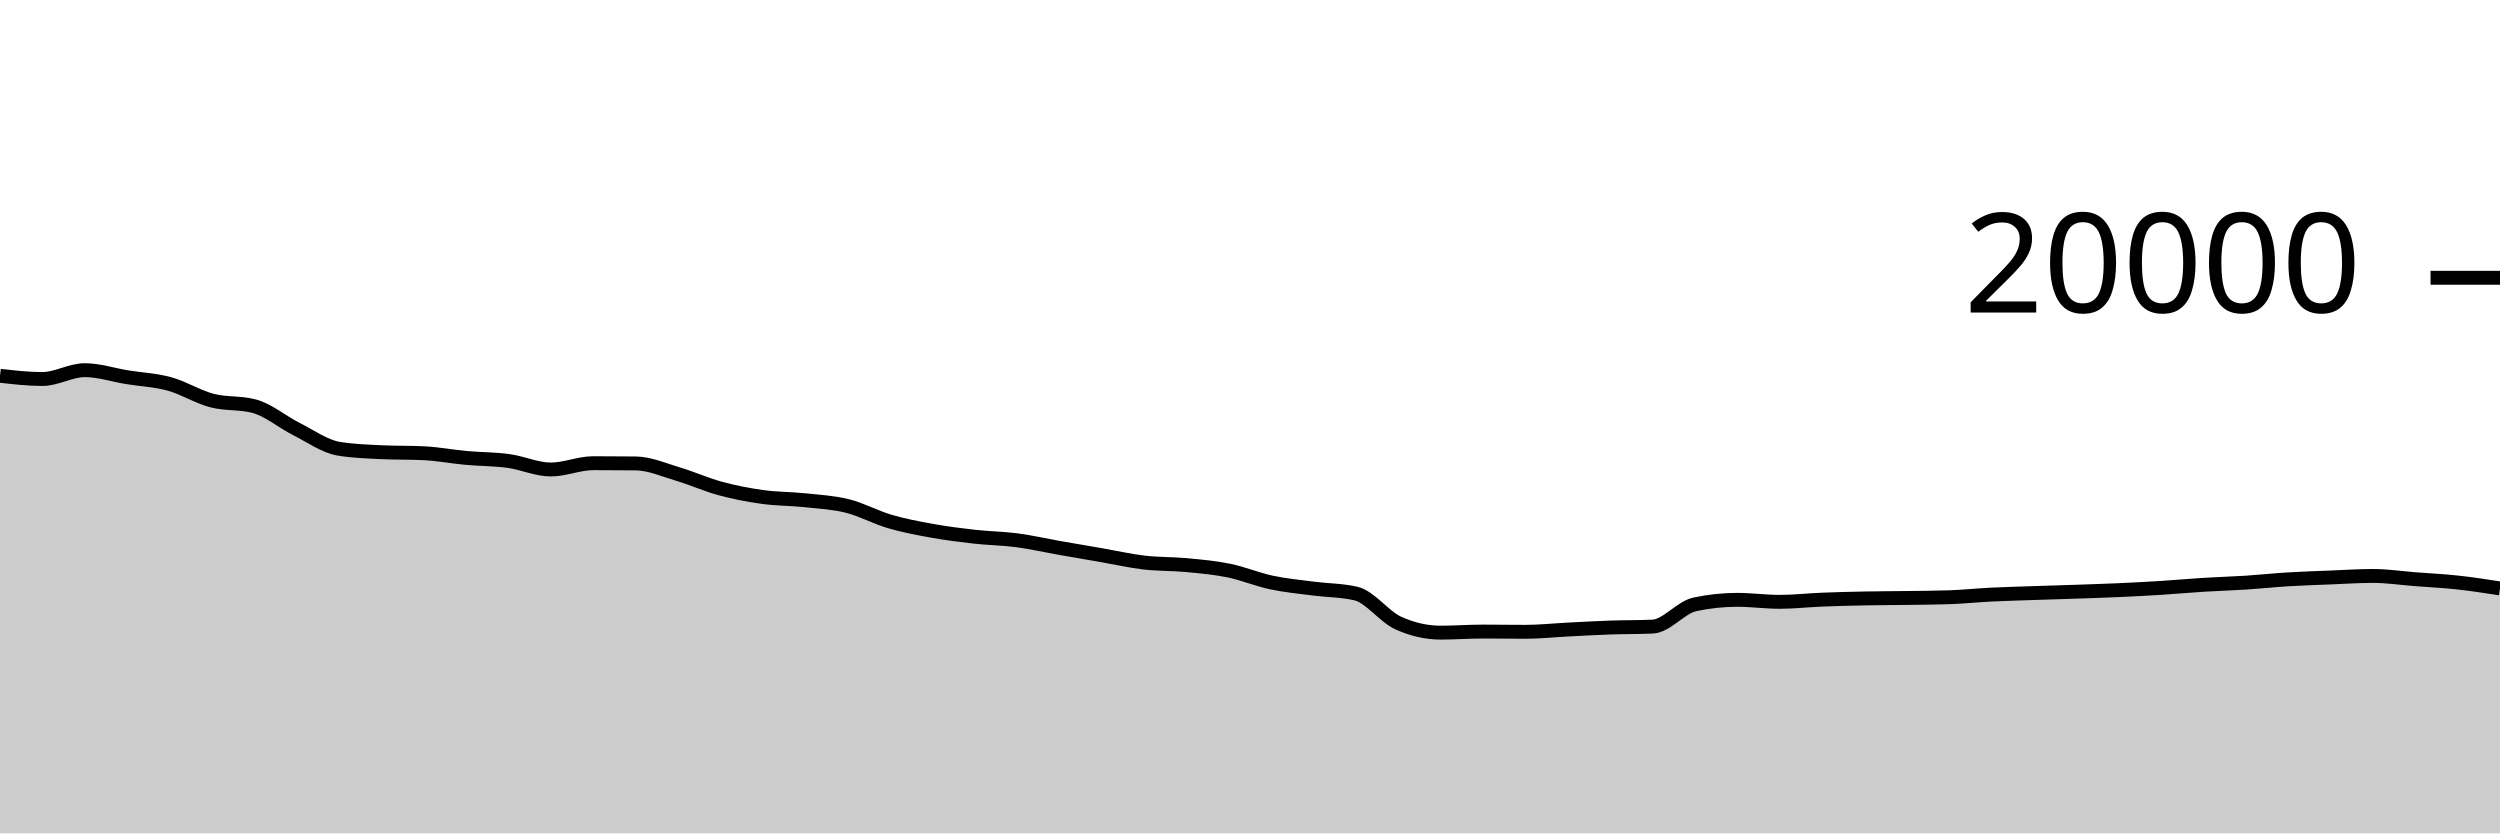
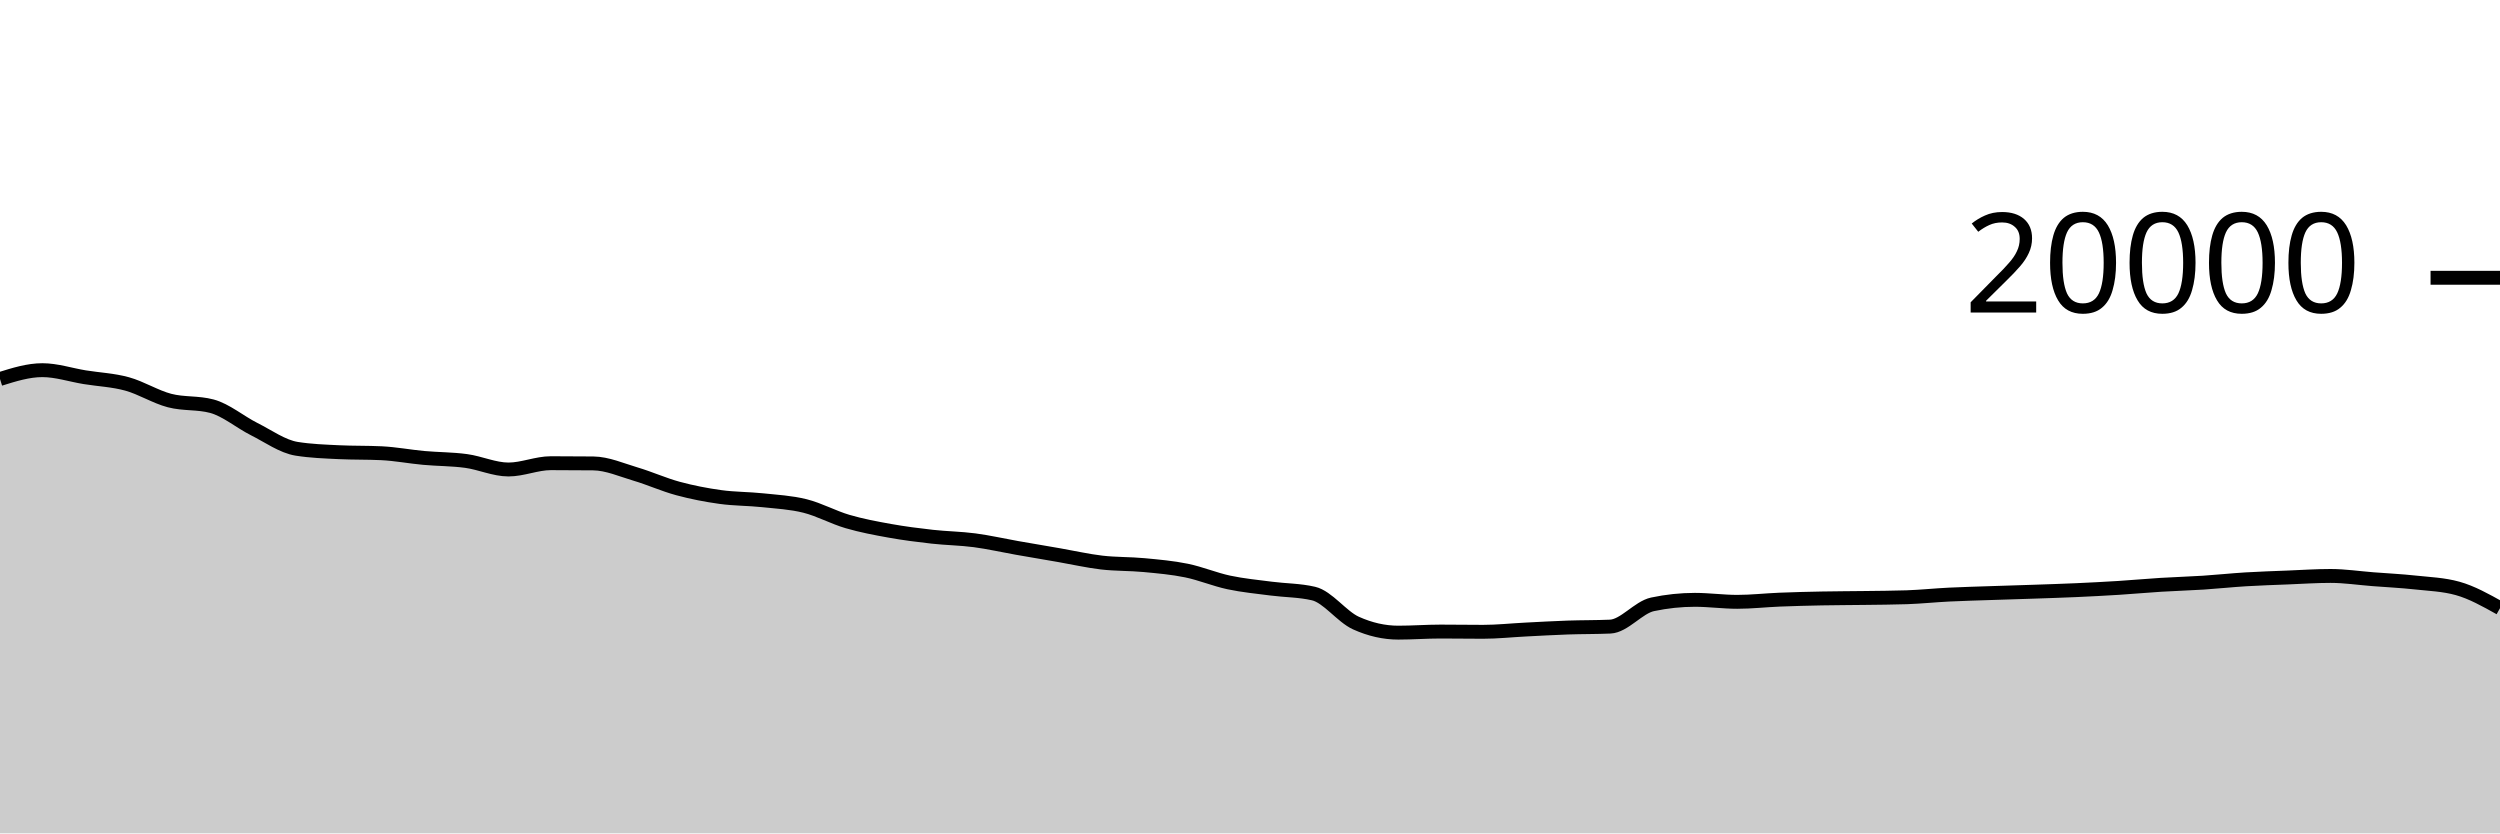
<svg xmlns="http://www.w3.org/2000/svg" viewBox="0 0 180 60">
  <g transform="translate(0,20)">
-     <path class="area" fill="rgba(0, 0, 0, 0.2)" d="M0,7.056C1.017,7.172,2.034,7.288,3.051,7.288C4.068,7.288,5.085,6.652,6.102,6.652C7.119,6.652,8.136,6.995,9.153,7.16C10.169,7.325,11.186,7.364,12.203,7.644C13.22,7.924,14.237,8.571,15.254,8.838C16.271,9.105,17.288,8.974,18.305,9.246C19.322,9.518,20.339,10.387,21.356,10.898C22.373,11.409,23.39,12.148,24.407,12.312C25.424,12.476,26.441,12.509,27.458,12.558C28.475,12.607,29.492,12.583,30.508,12.632C31.525,12.681,32.542,12.877,33.559,12.97C34.576,13.063,35.593,13.051,36.61,13.19C37.627,13.329,38.644,13.804,39.661,13.804C40.678,13.804,41.695,13.35,42.712,13.35C43.729,13.35,44.746,13.355,45.763,13.366C46.78,13.377,47.797,13.833,48.814,14.134C49.831,14.435,50.847,14.897,51.864,15.172C52.881,15.447,53.898,15.643,54.915,15.784C55.932,15.925,56.949,15.91,57.966,16.018C58.983,16.126,60,16.177,61.017,16.432C62.034,16.687,63.051,17.25,64.068,17.548C65.085,17.846,66.102,18.035,67.119,18.218C68.136,18.401,69.153,18.53,70.169,18.644C71.186,18.758,72.203,18.766,73.22,18.9C74.237,19.034,75.254,19.269,76.271,19.448C77.288,19.627,78.305,19.798,79.322,19.974C80.339,20.15,81.356,20.385,82.373,20.504C83.39,20.623,84.407,20.592,85.424,20.688C86.441,20.784,87.458,20.872,88.475,21.08C89.492,21.288,90.508,21.719,91.525,21.936C92.542,22.153,93.559,22.247,94.576,22.38C95.593,22.513,96.61,22.499,97.627,22.736C98.644,22.973,99.661,24.4,100.678,24.86C101.695,25.32,102.712,25.55,103.729,25.55C104.746,25.55,105.763,25.472,106.78,25.472C107.797,25.472,108.814,25.49,109.831,25.49C110.847,25.49,111.864,25.379,112.881,25.328C113.898,25.277,114.915,25.217,115.932,25.182C116.949,25.147,117.966,25.16,118.983,25.116C120,25.072,121.017,23.728,122.034,23.512C123.051,23.296,124.068,23.188,125.085,23.188C126.102,23.188,127.119,23.332,128.136,23.332C129.153,23.332,130.169,23.215,131.186,23.174C132.203,23.133,133.22,23.108,134.237,23.088C135.254,23.068,136.271,23.068,137.288,23.054C138.305,23.04,139.322,23.037,140.339,23.002C141.356,22.967,142.373,22.86,143.39,22.81C144.407,22.76,145.424,22.735,146.441,22.7C147.458,22.665,148.475,22.637,149.492,22.602C150.508,22.567,151.525,22.536,152.542,22.49C153.559,22.444,154.576,22.392,155.593,22.328C156.61,22.264,157.627,22.169,158.644,22.106C159.661,22.043,160.678,22.016,161.695,21.95C162.712,21.884,163.729,21.774,164.746,21.712C165.763,21.65,166.78,21.619,167.797,21.578C168.814,21.537,169.831,21.468,170.847,21.468C171.864,21.468,172.881,21.623,173.898,21.702C174.915,21.781,175.932,21.829,176.949,21.94C177.966,22.051,178.983,22.208,180,22.366L180,40C178.983,40,177.966,40,176.949,40C175.932,40,174.915,40,173.898,40C172.881,40,171.864,40,170.847,40C169.831,40,168.814,40,167.797,40C166.78,40,165.763,40,164.746,40C163.729,40,162.712,40,161.695,40C160.678,40,159.661,40,158.644,40C157.627,40,156.61,40,155.593,40C154.576,40,153.559,40,152.542,40C151.525,40,150.508,40,149.492,40C148.475,40,147.458,40,146.441,40C145.424,40,144.407,40,143.39,40C142.373,40,141.356,40,140.339,40C139.322,40,138.305,40,137.288,40C136.271,40,135.254,40,134.237,40C133.22,40,132.203,40,131.186,40C130.169,40,129.153,40,128.136,40C127.119,40,126.102,40,125.085,40C124.068,40,123.051,40,122.034,40C121.017,40,120,40,118.983,40C117.966,40,116.949,40,115.932,40C114.915,40,113.898,40,112.881,40C111.864,40,110.847,40,109.831,40C108.814,40,107.797,40,106.78,40C105.763,40,104.746,40,103.729,40C102.712,40,101.695,40,100.678,40C99.661,40,98.644,40,97.627,40C96.61,40,95.593,40,94.576,40C93.559,40,92.542,40,91.525,40C90.508,40,89.492,40,88.475,40C87.458,40,86.441,40,85.424,40C84.407,40,83.39,40,82.373,40C81.356,40,80.339,40,79.322,40C78.305,40,77.288,40,76.271,40C75.254,40,74.237,40,73.22,40C72.203,40,71.186,40,70.169,40C69.153,40,68.136,40,67.119,40C66.102,40,65.085,40,64.068,40C63.051,40,62.034,40,61.017,40C60,40,58.983,40,57.966,40C56.949,40,55.932,40,54.915,40C53.898,40,52.881,40,51.864,40C50.847,40,49.831,40,48.814,40C47.797,40,46.78,40,45.763,40C44.746,40,43.729,40,42.712,40C41.695,40,40.678,40,39.661,40C38.644,40,37.627,40,36.61,40C35.593,40,34.576,40,33.559,40C32.542,40,31.525,40,30.508,40C29.492,40,28.475,40,27.458,40C26.441,40,25.424,40,24.407,40C23.39,40,22.373,40,21.356,40C20.339,40,19.322,40,18.305,40C17.288,40,16.271,40,15.254,40C14.237,40,13.22,40,12.203,40C11.186,40,10.169,40,9.153,40C8.136,40,7.119,40,6.102,40C5.085,40,4.068,40,3.051,40C2.034,40,1.017,40,0,40Z" />
-     <path class="line" stroke="black" fill="none" d="M0,7.056C1.017,7.172,2.034,7.288,3.051,7.288C4.068,7.288,5.085,6.652,6.102,6.652C7.119,6.652,8.136,6.995,9.153,7.16C10.169,7.325,11.186,7.364,12.203,7.644C13.22,7.924,14.237,8.571,15.254,8.838C16.271,9.105,17.288,8.974,18.305,9.246C19.322,9.518,20.339,10.387,21.356,10.898C22.373,11.409,23.39,12.148,24.407,12.312C25.424,12.476,26.441,12.509,27.458,12.558C28.475,12.607,29.492,12.583,30.508,12.632C31.525,12.681,32.542,12.877,33.559,12.97C34.576,13.063,35.593,13.051,36.61,13.19C37.627,13.329,38.644,13.804,39.661,13.804C40.678,13.804,41.695,13.35,42.712,13.35C43.729,13.35,44.746,13.355,45.763,13.366C46.78,13.377,47.797,13.833,48.814,14.134C49.831,14.435,50.847,14.897,51.864,15.172C52.881,15.447,53.898,15.643,54.915,15.784C55.932,15.925,56.949,15.91,57.966,16.018C58.983,16.126,60,16.177,61.017,16.432C62.034,16.687,63.051,17.25,64.068,17.548C65.085,17.846,66.102,18.035,67.119,18.218C68.136,18.401,69.153,18.53,70.169,18.644C71.186,18.758,72.203,18.766,73.22,18.9C74.237,19.034,75.254,19.269,76.271,19.448C77.288,19.627,78.305,19.798,79.322,19.974C80.339,20.15,81.356,20.385,82.373,20.504C83.39,20.623,84.407,20.592,85.424,20.688C86.441,20.784,87.458,20.872,88.475,21.08C89.492,21.288,90.508,21.719,91.525,21.936C92.542,22.153,93.559,22.247,94.576,22.38C95.593,22.513,96.61,22.499,97.627,22.736C98.644,22.973,99.661,24.4,100.678,24.86C101.695,25.32,102.712,25.55,103.729,25.55C104.746,25.55,105.763,25.472,106.78,25.472C107.797,25.472,108.814,25.49,109.831,25.49C110.847,25.49,111.864,25.379,112.881,25.328C113.898,25.277,114.915,25.217,115.932,25.182C116.949,25.147,117.966,25.16,118.983,25.116C120,25.072,121.017,23.728,122.034,23.512C123.051,23.296,124.068,23.188,125.085,23.188C126.102,23.188,127.119,23.332,128.136,23.332C129.153,23.332,130.169,23.215,131.186,23.174C132.203,23.133,133.22,23.108,134.237,23.088C135.254,23.068,136.271,23.068,137.288,23.054C138.305,23.04,139.322,23.037,140.339,23.002C141.356,22.967,142.373,22.86,143.39,22.81C144.407,22.76,145.424,22.735,146.441,22.7C147.458,22.665,148.475,22.637,149.492,22.602C150.508,22.567,151.525,22.536,152.542,22.49C153.559,22.444,154.576,22.392,155.593,22.328C156.61,22.264,157.627,22.169,158.644,22.106C159.661,22.043,160.678,22.016,161.695,21.95C162.712,21.884,163.729,21.774,164.746,21.712C165.763,21.65,166.78,21.619,167.797,21.578C168.814,21.537,169.831,21.468,170.847,21.468C171.864,21.468,172.881,21.623,173.898,21.702C174.915,21.781,175.932,21.829,176.949,21.94C177.966,22.051,178.983,22.208,180,22.366" />
+     <path class="area" fill="rgba(0, 0, 0, 0.2)" d="M0,7.288C1.017,6.97,2.034,6.652,3.051,6.652C4.068,6.652,5.085,6.995,6.102,7.16C7.119,7.325,8.136,7.364,9.153,7.644C10.169,7.924,11.186,8.571,12.203,8.838C13.22,9.105,14.237,8.974,15.254,9.246C16.271,9.518,17.288,10.387,18.305,10.898C19.322,11.409,20.339,12.148,21.356,12.312C22.373,12.476,23.39,12.509,24.407,12.558C25.424,12.607,26.441,12.583,27.458,12.632C28.475,12.681,29.492,12.877,30.508,12.97C31.525,13.063,32.542,13.051,33.559,13.19C34.576,13.329,35.593,13.804,36.61,13.804C37.627,13.804,38.644,13.35,39.661,13.35C40.678,13.35,41.695,13.355,42.712,13.366C43.729,13.377,44.746,13.833,45.763,14.134C46.78,14.435,47.797,14.897,48.814,15.172C49.831,15.447,50.847,15.643,51.864,15.784C52.881,15.925,53.898,15.91,54.915,16.018C55.932,16.126,56.949,16.177,57.966,16.432C58.983,16.687,60,17.25,61.017,17.548C62.034,17.846,63.051,18.035,64.068,18.218C65.085,18.401,66.102,18.53,67.119,18.644C68.136,18.758,69.153,18.766,70.169,18.9C71.186,19.034,72.203,19.269,73.22,19.448C74.237,19.627,75.254,19.798,76.271,19.974C77.288,20.15,78.305,20.385,79.322,20.504C80.339,20.623,81.356,20.592,82.373,20.688C83.39,20.784,84.407,20.872,85.424,21.08C86.441,21.288,87.458,21.719,88.475,21.936C89.492,22.153,90.508,22.247,91.525,22.38C92.542,22.513,93.559,22.499,94.576,22.736C95.593,22.973,96.61,24.4,97.627,24.86C98.644,25.32,99.661,25.55,100.678,25.55C101.695,25.55,102.712,25.472,103.729,25.472C104.746,25.472,105.763,25.49,106.78,25.49C107.797,25.49,108.814,25.379,109.831,25.328C110.847,25.277,111.864,25.217,112.881,25.182C113.898,25.147,114.915,25.16,115.932,25.116C116.949,25.072,117.966,23.728,118.983,23.512C120,23.296,121.017,23.188,122.034,23.188C123.051,23.188,124.068,23.332,125.085,23.332C126.102,23.332,127.119,23.215,128.136,23.174C129.153,23.133,130.169,23.108,131.186,23.088C132.203,23.068,133.22,23.068,134.237,23.054C135.254,23.04,136.271,23.037,137.288,23.002C138.305,22.967,139.322,22.86,140.339,22.81C141.356,22.76,142.373,22.735,143.39,22.7C144.407,22.665,145.424,22.637,146.441,22.602C147.458,22.567,148.475,22.536,149.492,22.49C150.508,22.444,151.525,22.392,152.542,22.328C153.559,22.264,154.576,22.169,155.593,22.106C156.61,22.043,157.627,22.016,158.644,21.95C159.661,21.884,160.678,21.774,161.695,21.712C162.712,21.65,163.729,21.619,164.746,21.578C165.763,21.537,166.78,21.468,167.797,21.468C168.814,21.468,169.831,21.623,170.847,21.702C171.864,21.781,172.881,21.829,173.898,21.94C174.915,22.051,175.932,22.082,176.949,22.366C177.966,22.65,178.983,23.219,180,23.788L180,40C178.983,40,177.966,40,176.949,40C175.932,40,174.915,40,173.898,40C172.881,40,171.864,40,170.847,40C169.831,40,168.814,40,167.797,40C166.78,40,165.763,40,164.746,40C163.729,40,162.712,40,161.695,40C160.678,40,159.661,40,158.644,40C157.627,40,156.61,40,155.593,40C154.576,40,153.559,40,152.542,40C151.525,40,150.508,40,149.492,40C148.475,40,147.458,40,146.441,40C145.424,40,144.407,40,143.39,40C142.373,40,141.356,40,140.339,40C139.322,40,138.305,40,137.288,40C136.271,40,135.254,40,134.237,40C133.22,40,132.203,40,131.186,40C130.169,40,129.153,40,128.136,40C127.119,40,126.102,40,125.085,40C124.068,40,123.051,40,122.034,40C121.017,40,120,40,118.983,40C117.966,40,116.949,40,115.932,40C114.915,40,113.898,40,112.881,40C111.864,40,110.847,40,109.831,40C108.814,40,107.797,40,106.78,40C105.763,40,104.746,40,103.729,40C102.712,40,101.695,40,100.678,40C99.661,40,98.644,40,97.627,40C96.61,40,95.593,40,94.576,40C93.559,40,92.542,40,91.525,40C90.508,40,89.492,40,88.475,40C87.458,40,86.441,40,85.424,40C84.407,40,83.39,40,82.373,40C81.356,40,80.339,40,79.322,40C78.305,40,77.288,40,76.271,40C75.254,40,74.237,40,73.22,40C72.203,40,71.186,40,70.169,40C69.153,40,68.136,40,67.119,40C66.102,40,65.085,40,64.068,40C63.051,40,62.034,40,61.017,40C60,40,58.983,40,57.966,40C56.949,40,55.932,40,54.915,40C53.898,40,52.881,40,51.864,40C50.847,40,49.831,40,48.814,40C47.797,40,46.78,40,45.763,40C44.746,40,43.729,40,42.712,40C41.695,40,40.678,40,39.661,40C38.644,40,37.627,40,36.61,40C35.593,40,34.576,40,33.559,40C32.542,40,31.525,40,30.508,40C29.492,40,28.475,40,27.458,40C26.441,40,25.424,40,24.407,40C23.39,40,22.373,40,21.356,40C20.339,40,19.322,40,18.305,40C17.288,40,16.271,40,15.254,40C14.237,40,13.22,40,12.203,40C11.186,40,10.169,40,9.153,40C8.136,40,7.119,40,6.102,40C5.085,40,4.068,40,3.051,40C2.034,40,1.017,40,0,40Z" />
+     <path class="line" stroke="black" fill="none" d="M0,7.288C1.017,6.97,2.034,6.652,3.051,6.652C4.068,6.652,5.085,6.995,6.102,7.16C7.119,7.325,8.136,7.364,9.153,7.644C10.169,7.924,11.186,8.571,12.203,8.838C13.22,9.105,14.237,8.974,15.254,9.246C16.271,9.518,17.288,10.387,18.305,10.898C19.322,11.409,20.339,12.148,21.356,12.312C22.373,12.476,23.39,12.509,24.407,12.558C25.424,12.607,26.441,12.583,27.458,12.632C28.475,12.681,29.492,12.877,30.508,12.97C31.525,13.063,32.542,13.051,33.559,13.19C34.576,13.329,35.593,13.804,36.61,13.804C37.627,13.804,38.644,13.35,39.661,13.35C40.678,13.35,41.695,13.355,42.712,13.366C43.729,13.377,44.746,13.833,45.763,14.134C46.78,14.435,47.797,14.897,48.814,15.172C49.831,15.447,50.847,15.643,51.864,15.784C52.881,15.925,53.898,15.91,54.915,16.018C55.932,16.126,56.949,16.177,57.966,16.432C58.983,16.687,60,17.25,61.017,17.548C62.034,17.846,63.051,18.035,64.068,18.218C65.085,18.401,66.102,18.53,67.119,18.644C68.136,18.758,69.153,18.766,70.169,18.9C71.186,19.034,72.203,19.269,73.22,19.448C74.237,19.627,75.254,19.798,76.271,19.974C77.288,20.15,78.305,20.385,79.322,20.504C80.339,20.623,81.356,20.592,82.373,20.688C83.39,20.784,84.407,20.872,85.424,21.08C86.441,21.288,87.458,21.719,88.475,21.936C89.492,22.153,90.508,22.247,91.525,22.38C92.542,22.513,93.559,22.499,94.576,22.736C95.593,22.973,96.61,24.4,97.627,24.86C98.644,25.32,99.661,25.55,100.678,25.55C101.695,25.55,102.712,25.472,103.729,25.472C104.746,25.472,105.763,25.49,106.78,25.49C107.797,25.49,108.814,25.379,109.831,25.328C110.847,25.277,111.864,25.217,112.881,25.182C113.898,25.147,114.915,25.16,115.932,25.116C116.949,25.072,117.966,23.728,118.983,23.512C120,23.296,121.017,23.188,122.034,23.188C123.051,23.188,124.068,23.332,125.085,23.332C126.102,23.332,127.119,23.215,128.136,23.174C129.153,23.133,130.169,23.108,131.186,23.088C132.203,23.068,133.22,23.068,134.237,23.054C135.254,23.04,136.271,23.037,137.288,23.002C138.305,22.967,139.322,22.86,140.339,22.81C141.356,22.76,142.373,22.735,143.39,22.7C144.407,22.665,145.424,22.637,146.441,22.602C147.458,22.567,148.475,22.536,149.492,22.49C150.508,22.444,151.525,22.392,152.542,22.328C153.559,22.264,154.576,22.169,155.593,22.106C156.61,22.043,157.627,22.016,158.644,21.95C159.661,21.884,160.678,21.774,161.695,21.712C162.712,21.65,163.729,21.619,164.746,21.578C165.763,21.537,166.78,21.468,167.797,21.468C168.814,21.468,169.831,21.623,170.847,21.702C171.864,21.781,172.881,21.829,173.898,21.94C174.915,22.051,175.932,22.082,176.949,22.366C177.966,22.65,178.983,23.219,180,23.788" />
    <path class="axis-ceiling" stroke-width="1" stroke="black" fill="none" d="M175,0L180,0" />
    <text class="axis-ceiling-label" font-family="sans-serif" text-anchor="end" font-size="10px" x="170" y="2.5">20000</text>
  </g>
</svg>
